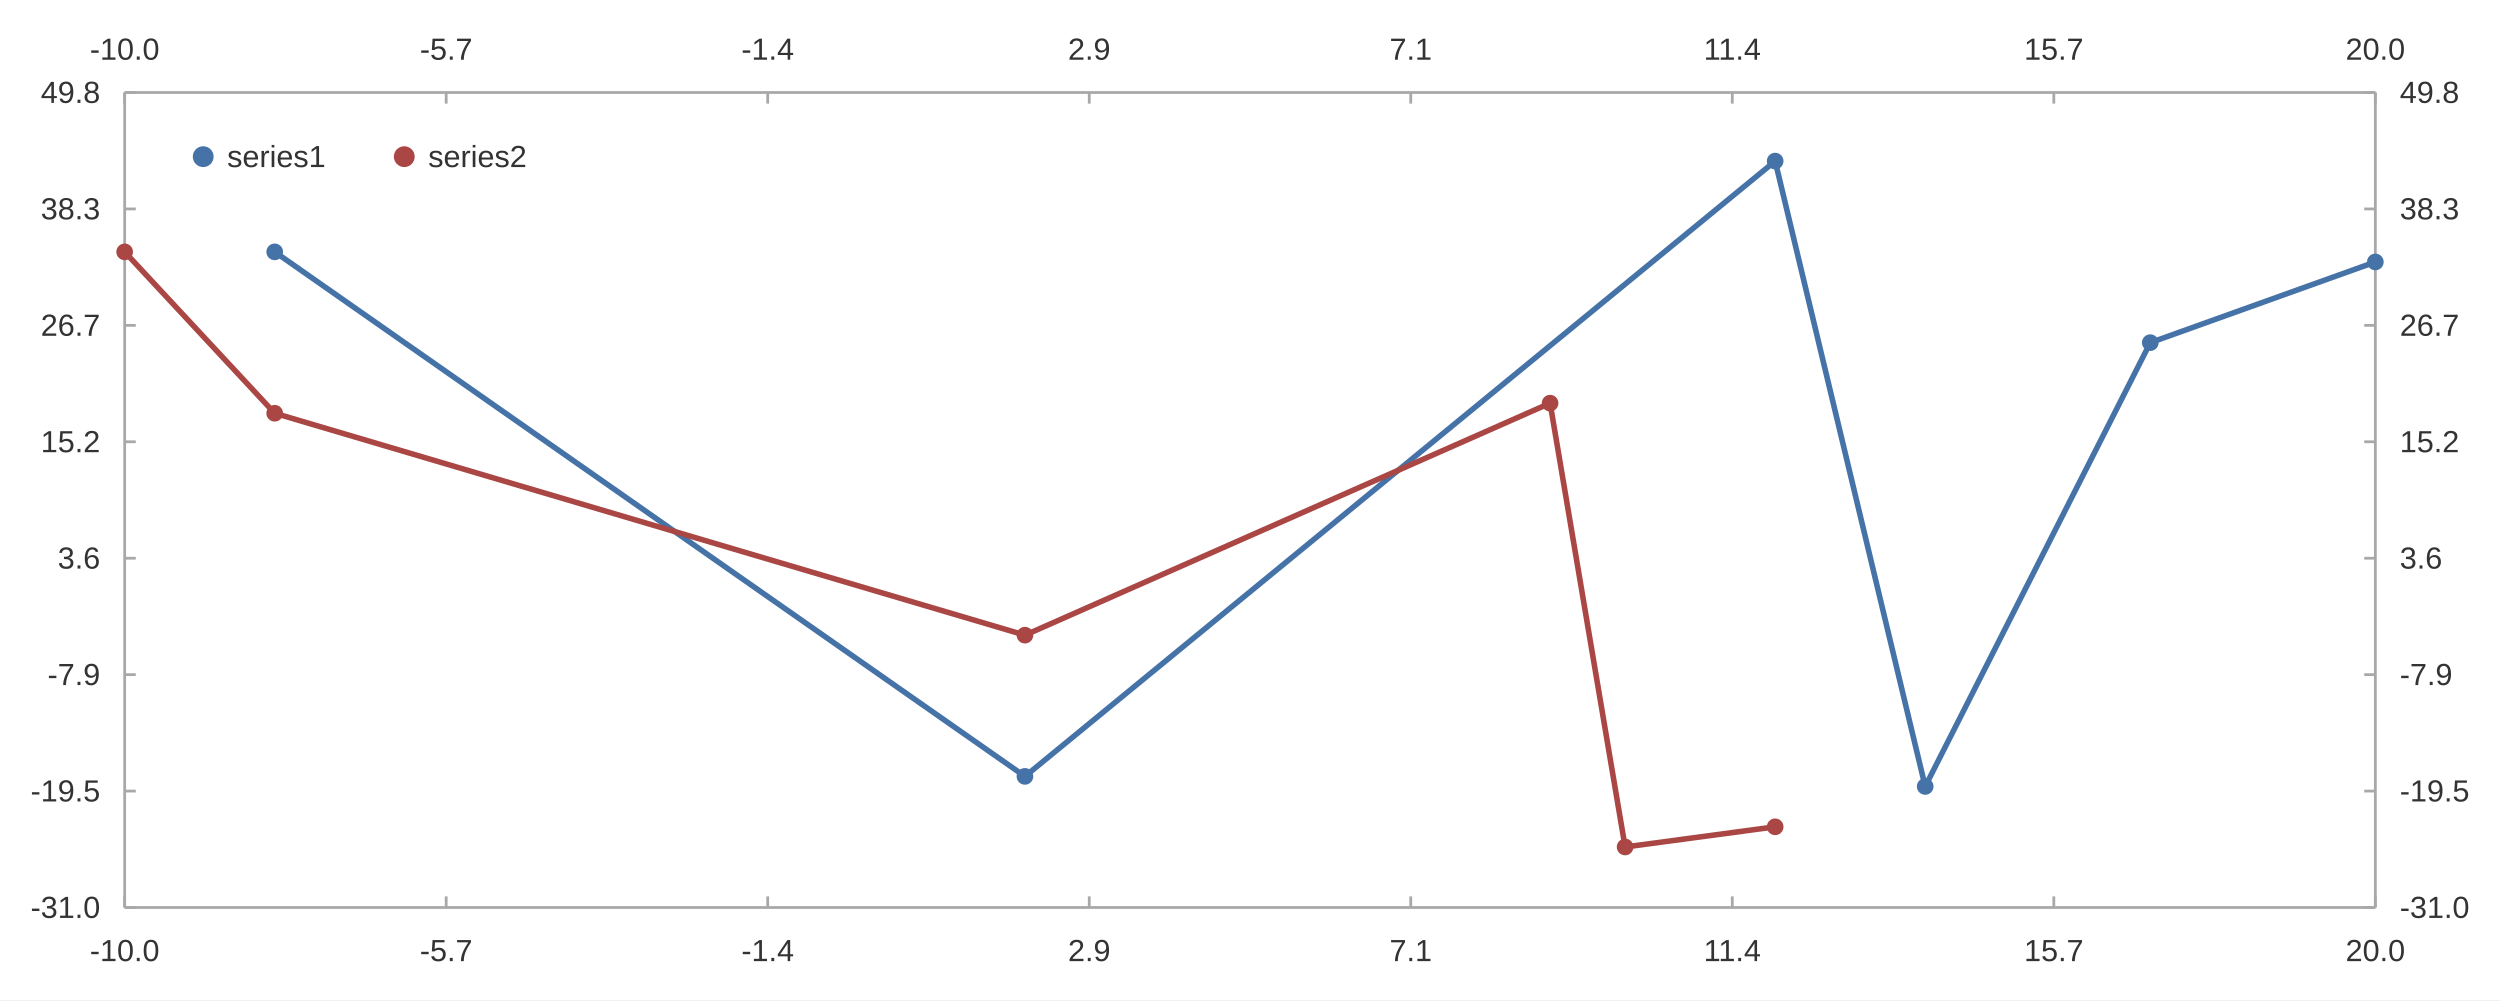
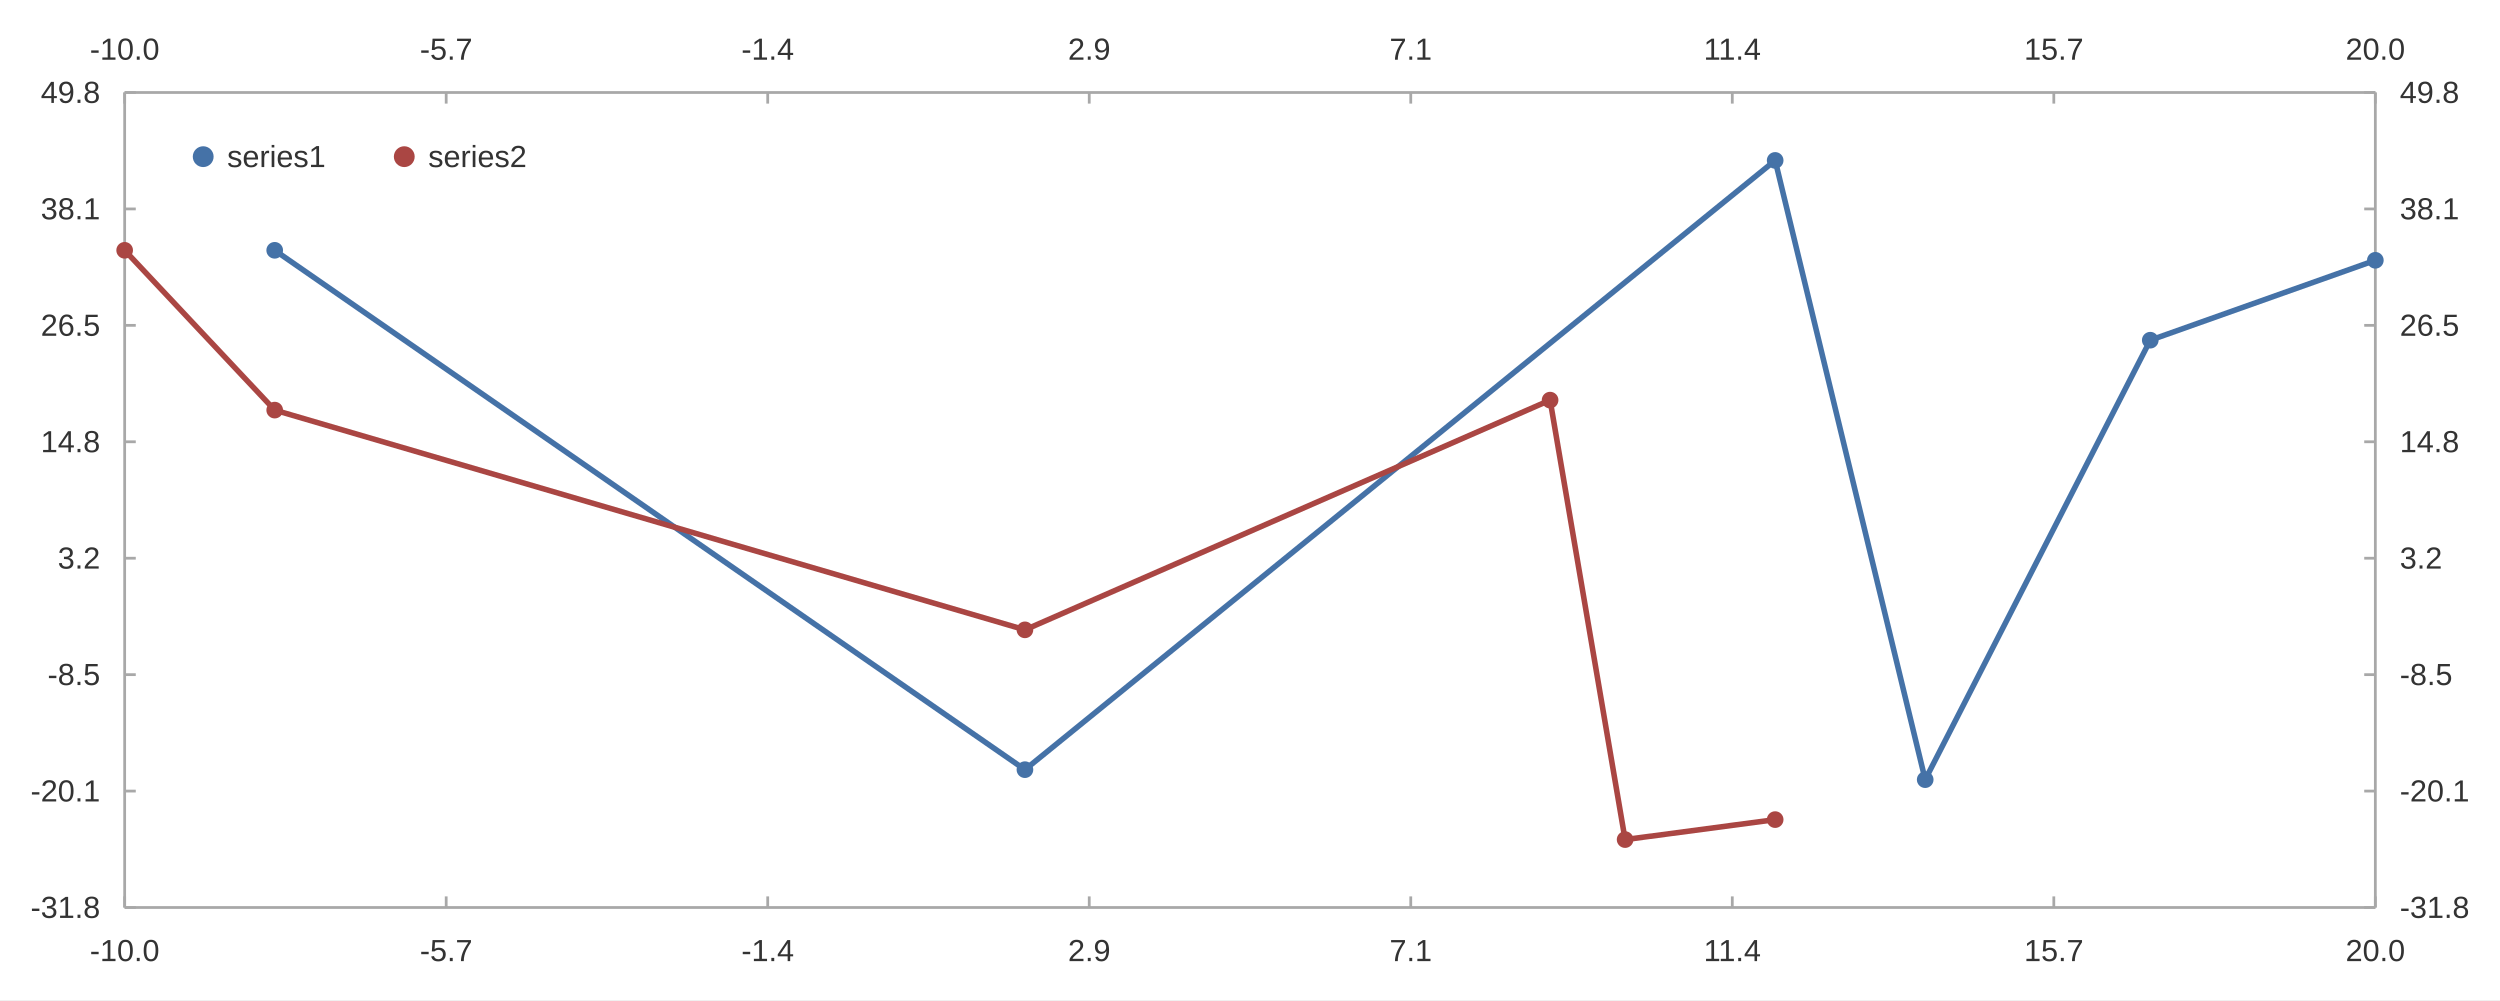
<svg xmlns="http://www.w3.org/2000/svg" width="1200" height="480" viewBox="0 0 1200.0 480.0">
  <rect width="1200" height="480" fill="#ffffff" />
  <path stroke-width="1.333" stroke="#a8a8a8" fill="none" d="M59.837 44.4 L1140.162 44.4 " />
  <path stroke-width="1.333" stroke="#a8a8a8" fill="none" d="M59.837 44.4 L59.837 49.733 " />
  <path stroke-width="1.333" stroke="#a8a8a8" fill="none" d="M214.17 44.4 L214.17 49.733 " />
  <path stroke-width="1.333" stroke="#a8a8a8" fill="none" d="M368.502 44.4 L368.502 49.733 " />
  <path stroke-width="1.333" stroke="#a8a8a8" fill="none" d="M522.834 44.4 L522.834 49.733 " />
  <path stroke-width="1.333" stroke="#a8a8a8" fill="none" d="M677.166 44.4 L677.166 49.733 " />
  <path stroke-width="1.333" stroke="#a8a8a8" fill="none" d="M831.498 44.4 L831.498 49.733 " />
  <path stroke-width="1.333" stroke="#a8a8a8" fill="none" d="M985.83 44.4 L985.83 49.733 " />
  <path stroke-width="1.333" stroke="#a8a8a8" fill="none" d="M1140.162 44.4 L1140.162 49.733 " />
  <text x="43.119" y="28.667" fill="#333333" font-size="14.667" font-family="Arial,Helvetica,'Helvetica Neue',sans-serif">-10.0</text>
  <text x="201.529" y="28.667" fill="#333333" font-size="14.667" font-family="Arial,Helvetica,'Helvetica Neue',sans-serif">-5.7</text>
  <text x="355.861" y="28.667" fill="#333333" font-size="14.667" font-family="Arial,Helvetica,'Helvetica Neue',sans-serif">-1.4</text>
  <text x="512.639" y="28.667" fill="#333333" font-size="14.667" font-family="Arial,Helvetica,'Helvetica Neue',sans-serif">2.9</text>
  <text x="666.971" y="28.667" fill="#333333" font-size="14.667" font-family="Arial,Helvetica,'Helvetica Neue',sans-serif">7.1</text>
  <text x="817.772" y="28.667" fill="#333333" font-size="14.667" font-family="Arial,Helvetica,'Helvetica Neue',sans-serif">11.4</text>
  <text x="971.557" y="28.667" fill="#333333" font-size="14.667" font-family="Arial,Helvetica,'Helvetica Neue',sans-serif">15.7</text>
  <text x="1125.889" y="28.667" fill="#333333" font-size="14.667" font-family="Arial,Helvetica,'Helvetica Neue',sans-serif">20.0</text>
  <path stroke-width="1.333" stroke="#a8a8a8" fill="none" d="M1140.162 44.4 L1140.162 435.6 " />
  <path stroke-width="1.333" stroke="#a8a8a8" fill="none" d="M1140.162 435.6 L1134.829 435.6 " />
  <path stroke-width="1.333" stroke="#a8a8a8" fill="none" d="M1140.162 379.714 L1134.829 379.714 " />
  <path stroke-width="1.333" stroke="#a8a8a8" fill="none" d="M1140.162 323.829 L1134.829 323.829 " />
  <path stroke-width="1.333" stroke="#a8a8a8" fill="none" d="M1140.162 267.943 L1134.829 267.943 " />
  <path stroke-width="1.333" stroke="#a8a8a8" fill="none" d="M1140.162 212.057 L1134.829 212.057 " />
  <path stroke-width="1.333" stroke="#a8a8a8" fill="none" d="M1140.162 156.171 L1134.829 156.171 " />
  <path stroke-width="1.333" stroke="#a8a8a8" fill="none" d="M1140.162 100.286 L1134.829 100.286 " />
  <path stroke-width="1.333" stroke="#a8a8a8" fill="none" d="M1140.162 44.4 L1134.829 44.4 " />
-   <text x="1151.896" y="440.6" fill="#333333" font-size="14.667" font-family="Arial,Helvetica,'Helvetica Neue',sans-serif">-31.0</text>
-   <text x="1151.896" y="384.714" fill="#333333" font-size="14.667" font-family="Arial,Helvetica,'Helvetica Neue',sans-serif">-19.5</text>
-   <text x="1151.896" y="328.829" fill="#333333" font-size="14.667" font-family="Arial,Helvetica,'Helvetica Neue',sans-serif">-7.9</text>
-   <text x="1151.896" y="272.943" fill="#333333" font-size="14.667" font-family="Arial,Helvetica,'Helvetica Neue',sans-serif">3.6</text>
-   <text x="1151.896" y="217.057" fill="#333333" font-size="14.667" font-family="Arial,Helvetica,'Helvetica Neue',sans-serif">15.2</text>
-   <text x="1151.896" y="161.171" fill="#333333" font-size="14.667" font-family="Arial,Helvetica,'Helvetica Neue',sans-serif">26.7</text>
-   <text x="1151.896" y="105.286" fill="#333333" font-size="14.667" font-family="Arial,Helvetica,'Helvetica Neue',sans-serif">38.3</text>
+   <text x="1151.896" y="440.6" fill="#333333" font-size="14.667" font-family="Arial,Helvetica,'Helvetica Neue',sans-serif">-31.8</text>
+   <text x="1151.896" y="384.714" fill="#333333" font-size="14.667" font-family="Arial,Helvetica,'Helvetica Neue',sans-serif">-20.1</text>
+   <text x="1151.896" y="328.829" fill="#333333" font-size="14.667" font-family="Arial,Helvetica,'Helvetica Neue',sans-serif">-8.5</text>
+   <text x="1151.896" y="272.943" fill="#333333" font-size="14.667" font-family="Arial,Helvetica,'Helvetica Neue',sans-serif">3.2</text>
+   <text x="1151.896" y="217.057" fill="#333333" font-size="14.667" font-family="Arial,Helvetica,'Helvetica Neue',sans-serif">14.8</text>
+   <text x="1151.896" y="161.171" fill="#333333" font-size="14.667" font-family="Arial,Helvetica,'Helvetica Neue',sans-serif">26.5</text>
+   <text x="1151.896" y="105.286" fill="#333333" font-size="14.667" font-family="Arial,Helvetica,'Helvetica Neue',sans-serif">38.1</text>
  <text x="1151.896" y="49.4" fill="#333333" font-size="14.667" font-family="Arial,Helvetica,'Helvetica Neue',sans-serif">49.8</text>
  <path stroke-width="1.333" stroke="#a8a8a8" fill="none" d="M59.837 435.6 L1140.162 435.6 " />
  <path stroke-width="1.333" stroke="#a8a8a8" fill="none" d="M59.837 435.6 L59.837 430.267 " />
  <path stroke-width="1.333" stroke="#a8a8a8" fill="none" d="M214.17 435.6 L214.17 430.267 " />
  <path stroke-width="1.333" stroke="#a8a8a8" fill="none" d="M368.502 435.6 L368.502 430.267 " />
  <path stroke-width="1.333" stroke="#a8a8a8" fill="none" d="M522.834 435.6 L522.834 430.267 " />
  <path stroke-width="1.333" stroke="#a8a8a8" fill="none" d="M677.166 435.6 L677.166 430.267 " />
  <path stroke-width="1.333" stroke="#a8a8a8" fill="none" d="M831.498 435.6 L831.498 430.267 " />
  <path stroke-width="1.333" stroke="#a8a8a8" fill="none" d="M985.83 435.6 L985.83 430.267 " />
  <path stroke-width="1.333" stroke="#a8a8a8" fill="none" d="M1140.162 435.6 L1140.162 430.267 " />
  <text x="43.119" y="461.333" fill="#333333" font-size="14.667" font-family="Arial,Helvetica,'Helvetica Neue',sans-serif">-10.0</text>
  <text x="201.529" y="461.333" fill="#333333" font-size="14.667" font-family="Arial,Helvetica,'Helvetica Neue',sans-serif">-5.7</text>
  <text x="355.861" y="461.333" fill="#333333" font-size="14.667" font-family="Arial,Helvetica,'Helvetica Neue',sans-serif">-1.4</text>
  <text x="512.639" y="461.333" fill="#333333" font-size="14.667" font-family="Arial,Helvetica,'Helvetica Neue',sans-serif">2.9</text>
  <text x="666.971" y="461.333" fill="#333333" font-size="14.667" font-family="Arial,Helvetica,'Helvetica Neue',sans-serif">7.1</text>
  <text x="817.772" y="461.333" fill="#333333" font-size="14.667" font-family="Arial,Helvetica,'Helvetica Neue',sans-serif">11.4</text>
  <text x="971.557" y="461.333" fill="#333333" font-size="14.667" font-family="Arial,Helvetica,'Helvetica Neue',sans-serif">15.7</text>
  <text x="1125.889" y="461.333" fill="#333333" font-size="14.667" font-family="Arial,Helvetica,'Helvetica Neue',sans-serif">20.0</text>
  <path stroke-width="1.333" stroke="#a8a8a8" fill="none" d="M59.837 44.4 L59.837 435.6 " />
  <path stroke-width="1.333" stroke="#a8a8a8" fill="none" d="M59.837 435.6 L65.171 435.6 " />
  <path stroke-width="1.333" stroke="#a8a8a8" fill="none" d="M59.837 379.714 L65.171 379.714 " />
  <path stroke-width="1.333" stroke="#a8a8a8" fill="none" d="M59.837 323.829 L65.171 323.829 " />
  <path stroke-width="1.333" stroke="#a8a8a8" fill="none" d="M59.837 267.943 L65.171 267.943 " />
  <path stroke-width="1.333" stroke="#a8a8a8" fill="none" d="M59.837 212.057 L65.171 212.057 " />
  <path stroke-width="1.333" stroke="#a8a8a8" fill="none" d="M59.837 156.171 L65.171 156.171 " />
  <path stroke-width="1.333" stroke="#a8a8a8" fill="none" d="M59.837 100.286 L65.171 100.286 " />
  <path stroke-width="1.333" stroke="#a8a8a8" fill="none" d="M59.837 44.4 L65.171 44.4 " />
-   <text x="14.667" y="440.6" fill="#333333" font-size="14.667" font-family="Arial,Helvetica,'Helvetica Neue',sans-serif">-31.0</text>
-   <text x="14.667" y="384.714" fill="#333333" font-size="14.667" font-family="Arial,Helvetica,'Helvetica Neue',sans-serif">-19.5</text>
-   <text x="22.823" y="328.829" fill="#333333" font-size="14.667" font-family="Arial,Helvetica,'Helvetica Neue',sans-serif">-7.9</text>
-   <text x="27.714" y="272.943" fill="#333333" font-size="14.667" font-family="Arial,Helvetica,'Helvetica Neue',sans-serif">3.6</text>
-   <text x="19.557" y="217.057" fill="#333333" font-size="14.667" font-family="Arial,Helvetica,'Helvetica Neue',sans-serif">15.2</text>
-   <text x="19.557" y="161.171" fill="#333333" font-size="14.667" font-family="Arial,Helvetica,'Helvetica Neue',sans-serif">26.7</text>
-   <text x="19.557" y="105.286" fill="#333333" font-size="14.667" font-family="Arial,Helvetica,'Helvetica Neue',sans-serif">38.3</text>
+   <text x="14.667" y="440.6" fill="#333333" font-size="14.667" font-family="Arial,Helvetica,'Helvetica Neue',sans-serif">-31.8</text>
+   <text x="14.667" y="384.714" fill="#333333" font-size="14.667" font-family="Arial,Helvetica,'Helvetica Neue',sans-serif">-20.1</text>
+   <text x="22.823" y="328.829" fill="#333333" font-size="14.667" font-family="Arial,Helvetica,'Helvetica Neue',sans-serif">-8.5</text>
+   <text x="27.714" y="272.943" fill="#333333" font-size="14.667" font-family="Arial,Helvetica,'Helvetica Neue',sans-serif">3.2</text>
+   <text x="19.557" y="217.057" fill="#333333" font-size="14.667" font-family="Arial,Helvetica,'Helvetica Neue',sans-serif">14.8</text>
+   <text x="19.557" y="161.171" fill="#333333" font-size="14.667" font-family="Arial,Helvetica,'Helvetica Neue',sans-serif">26.5</text>
+   <text x="19.557" y="105.286" fill="#333333" font-size="14.667" font-family="Arial,Helvetica,'Helvetica Neue',sans-serif">38.1</text>
  <text x="19.557" y="49.4" fill="#333333" font-size="14.667" font-family="Arial,Helvetica,'Helvetica Neue',sans-serif">49.8</text>
-   <path stroke-width="2.667" stroke="#4572a7" fill="none" d="M131.859 120.897 L491.967 372.659 L852.076 77.323 L924.097 377.501 L1032.13 164.471 L1140.162 125.739 " />
-   <path stroke-width="2.667" stroke="#aa4643" fill="none" d="M59.837 120.897 L131.859 198.362 L491.967 304.877 L744.043 193.521 L780.054 406.55 L852.076 396.867 " />
-   <path fill="#4572a7" d="M135.859 120.897 M127.859 120.897 a4.0 4.0 0 1 0 8.0 0 a4.0 4.0 0 1 0 -8.0 0 " />
-   <path fill="#4572a7" d="M495.967 372.659 M487.967 372.659 a4.0 4.0 0 1 0 8.0 0 a4.0 4.0 0 1 0 -8.0 0 " />
-   <path fill="#4572a7" d="M856.076 77.323 M848.076 77.323 a4.0 4.0 0 1 0 8.0 0 a4.0 4.0 0 1 0 -8.0 0 " />
-   <path fill="#4572a7" d="M928.097 377.501 M920.097 377.501 a4.0 4.0 0 1 0 8.0 0 a4.0 4.0 0 1 0 -8.0 0 " />
-   <path fill="#4572a7" d="M1036.13 164.471 M1028.13 164.471 a4.0 4.0 0 1 0 8.0 0 a4.0 4.0 0 1 0 -8.0 0 " />
-   <path fill="#4572a7" d="M1144.162 125.739 M1136.162 125.739 a4.0 4.0 0 1 0 8.0 0 a4.0 4.0 0 1 0 -8.0 0 " />
-   <path fill="#aa4643" d="M63.837 120.897 M55.837 120.897 a4.0 4.0 0 1 0 8.0 0 a4.0 4.0 0 1 0 -8.0 0 " />
-   <path fill="#aa4643" d="M135.859 198.362 M127.859 198.362 a4.0 4.0 0 1 0 8.0 0 a4.0 4.0 0 1 0 -8.0 0 " />
-   <path fill="#aa4643" d="M495.967 304.877 M487.967 304.877 a4.0 4.0 0 1 0 8.0 0 a4.0 4.0 0 1 0 -8.0 0 " />
-   <path fill="#aa4643" d="M748.043 193.521 M740.043 193.521 a4.0 4.0 0 1 0 8.0 0 a4.0 4.0 0 1 0 -8.0 0 " />
-   <path fill="#aa4643" d="M784.054 406.55 M776.054 406.55 a4.0 4.0 0 1 0 8.0 0 a4.0 4.0 0 1 0 -8.0 0 " />
-   <path fill="#aa4643" d="M856.076 396.867 M848.076 396.867 a4.0 4.0 0 1 0 8.0 0 a4.0 4.0 0 1 0 -8.0 0 " />
+   <path stroke-width="2.667" stroke="#4572a7" fill="none" d="M131.859 120.147 L491.967 369.441 L852.076 77.0 L924.097 374.235 L1032.13 163.294 L1140.162 124.941 " />
+   <path stroke-width="2.667" stroke="#aa4643" fill="none" d="M59.837 120.147 L131.859 196.853 L491.967 302.324 L744.043 192.059 L780.054 403.0 L852.076 393.412 " />
+   <path fill="#4572a7" d="M135.859 120.147 M127.859 120.147 a4.0 4.0 0 1 0 8.0 0 a4.0 4.0 0 1 0 -8.0 0 " />
+   <path fill="#4572a7" d="M495.967 369.441 M487.967 369.441 a4.0 4.0 0 1 0 8.0 0 a4.0 4.0 0 1 0 -8.0 0 " />
+   <path fill="#4572a7" d="M856.076 77.0 M848.076 77.0 a4.0 4.0 0 1 0 8.0 0 a4.0 4.0 0 1 0 -8.0 0 " />
+   <path fill="#4572a7" d="M928.097 374.235 M920.097 374.235 a4.0 4.0 0 1 0 8.0 0 a4.0 4.0 0 1 0 -8.0 0 " />
+   <path fill="#4572a7" d="M1036.13 163.294 M1028.13 163.294 a4.0 4.0 0 1 0 8.0 0 a4.0 4.0 0 1 0 -8.0 0 " />
+   <path fill="#4572a7" d="M1144.162 124.941 M1136.162 124.941 a4.0 4.0 0 1 0 8.0 0 a4.0 4.0 0 1 0 -8.0 0 " />
+   <path fill="#aa4643" d="M63.837 120.147 M55.837 120.147 a4.0 4.0 0 1 0 8.0 0 a4.0 4.0 0 1 0 -8.0 0 " />
+   <path fill="#aa4643" d="M135.859 196.853 M127.859 196.853 a4.0 4.0 0 1 0 8.0 0 a4.0 4.0 0 1 0 -8.0 0 " />
+   <path fill="#aa4643" d="M495.967 302.324 M487.967 302.324 a4.0 4.0 0 1 0 8.0 0 a4.0 4.0 0 1 0 -8.0 0 " />
+   <path fill="#aa4643" d="M748.043 192.059 M740.043 192.059 a4.0 4.0 0 1 0 8.0 0 a4.0 4.0 0 1 0 -8.0 0 " />
+   <path fill="#aa4643" d="M784.054 403.0 M776.054 403.0 a4.0 4.0 0 1 0 8.0 0 a4.0 4.0 0 1 0 -8.0 0 " />
+   <path fill="#aa4643" d="M856.076 393.412 M848.076 393.412 a4.0 4.0 0 1 0 8.0 0 a4.0 4.0 0 1 0 -8.0 0 " />
  <path fill="#4572a7" d="M102.537 75.2 M92.537 75.2 a5.0 5.0 0 1 0 10.0 0 a5.0 5.0 0 1 0 -10.0 0 " />
  <text x="109.037" y="80.2" fill="#333333" font-size="14.667" font-family="Arial,Helvetica,'Helvetica Neue',sans-serif">series1</text>
  <path fill="#aa4643" d="M199.05 75.2 M189.05 75.2 a5.0 5.0 0 1 0 10.0 0 a5.0 5.0 0 1 0 -10.0 0 " />
  <text x="205.55" y="80.2" fill="#333333" font-size="14.667" font-family="Arial,Helvetica,'Helvetica Neue',sans-serif">series2</text>
</svg>
